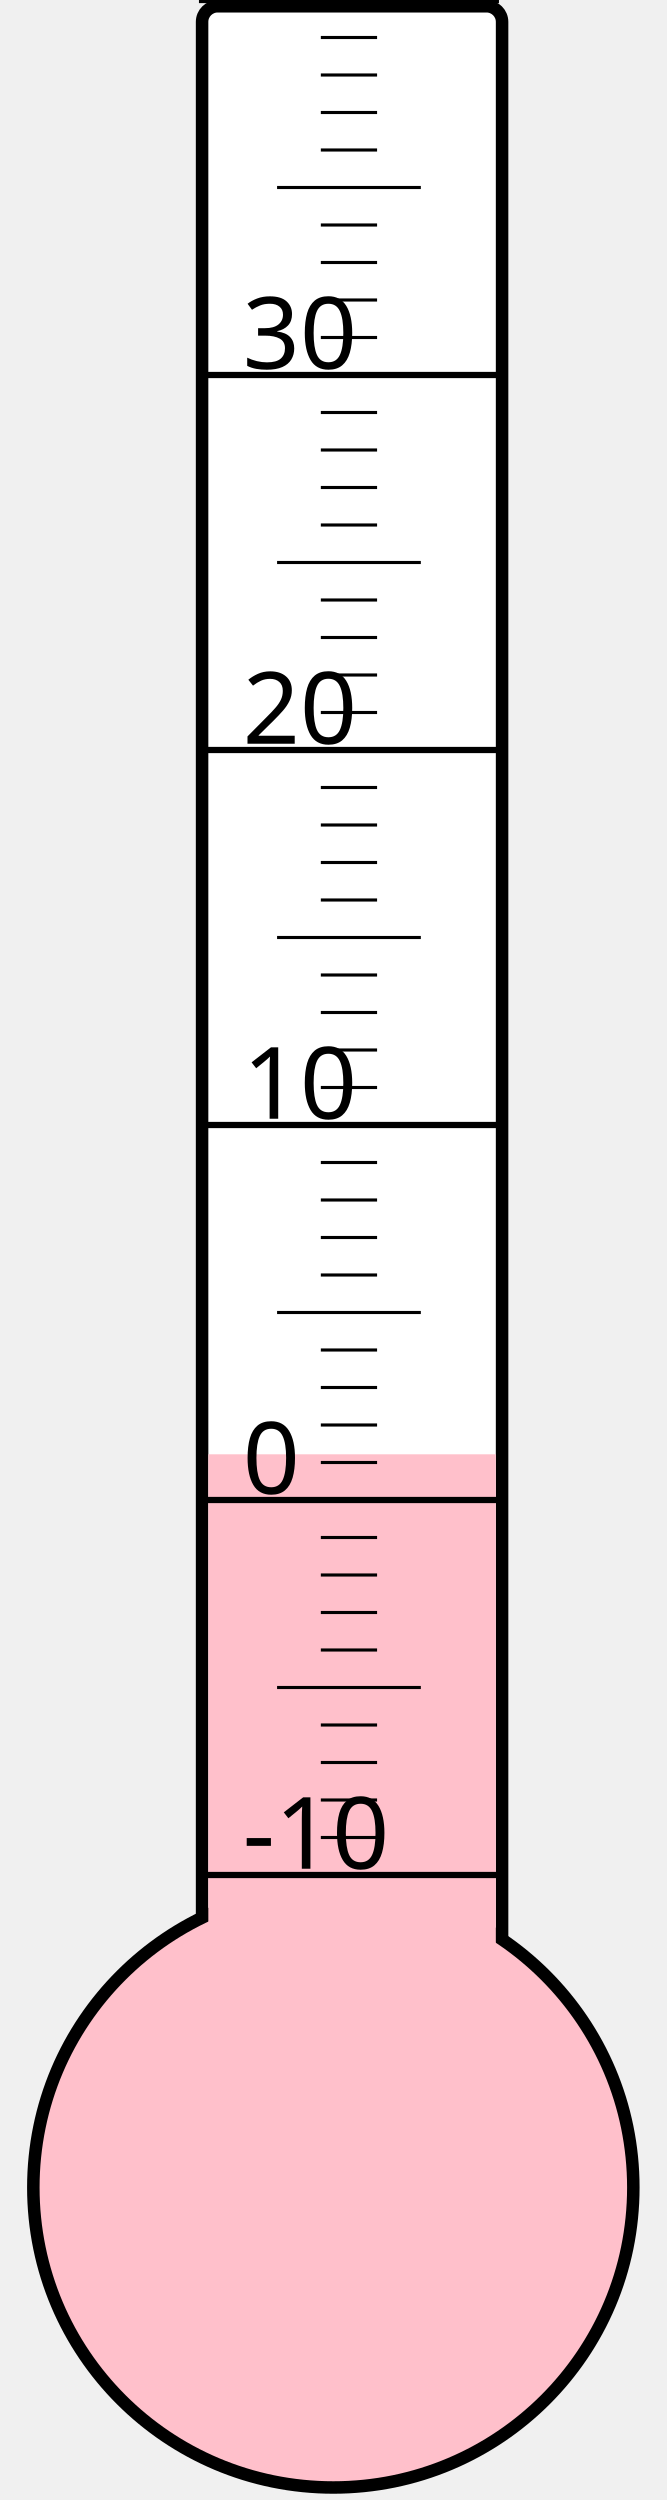
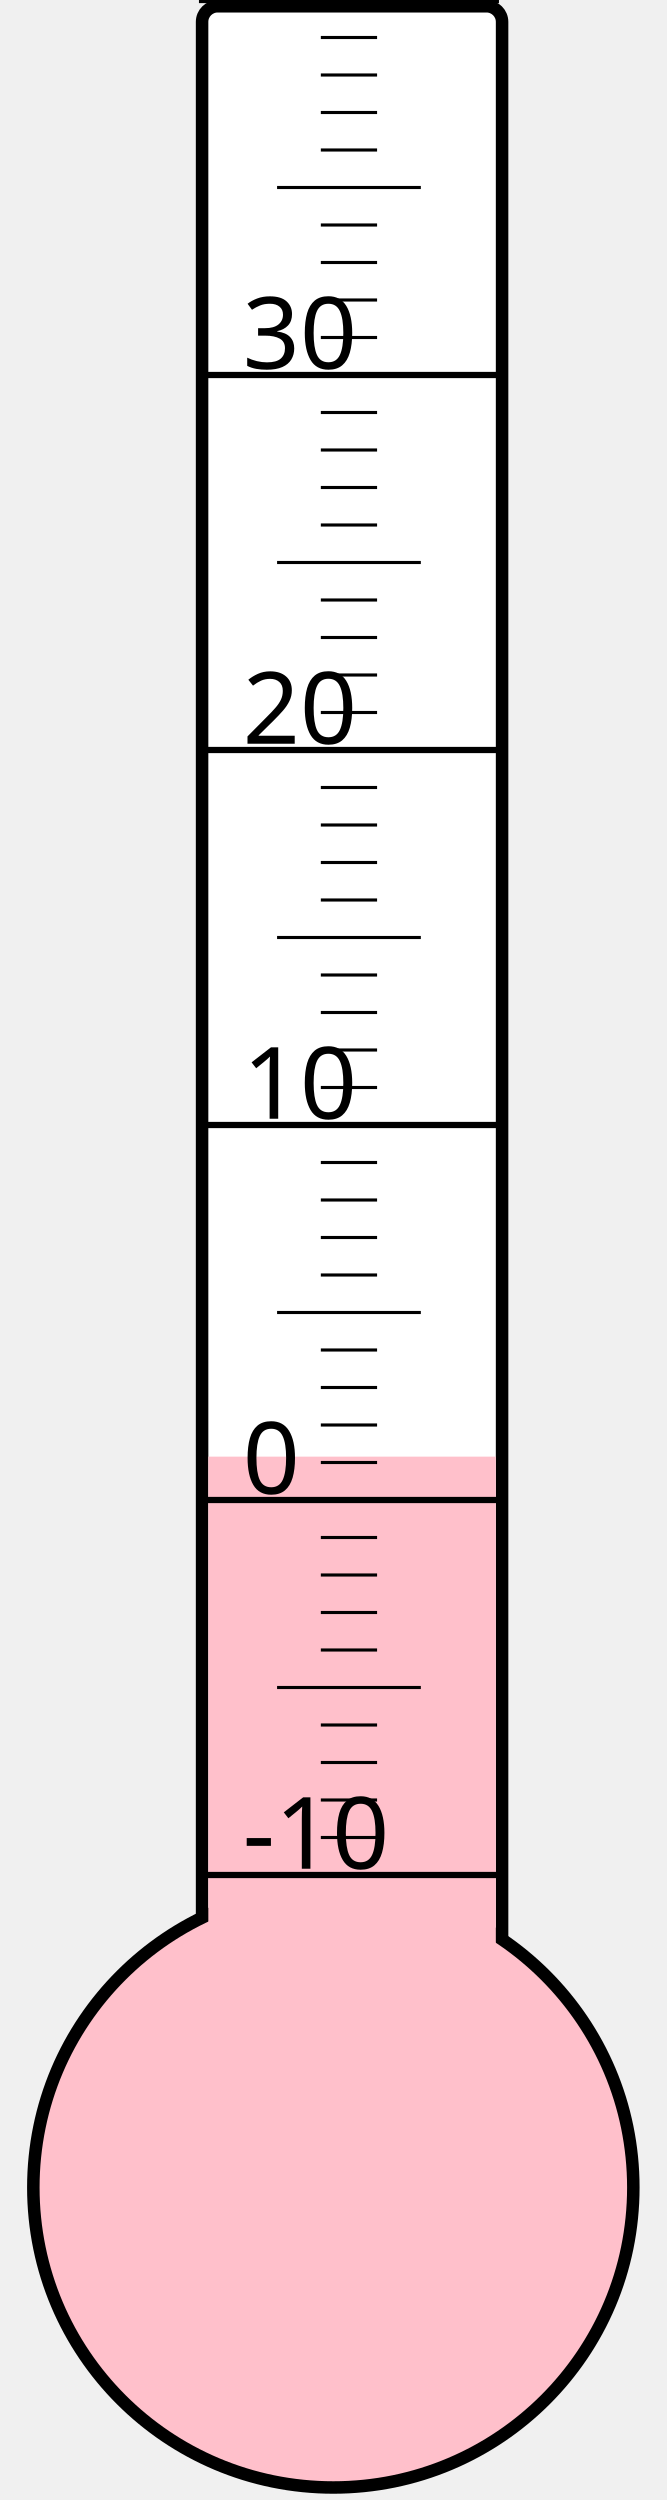
<svg xmlns="http://www.w3.org/2000/svg" width="40px" height="150px" viewBox="0 0 200 800">
  <rect width="200" height="800" x="0" y="0" style="fill: #ffffeb; fill-opacity: 0;" />
  <rect width="96" height="680" x="58" y="2" rx="5" ry="5" style="fill: white; fill-opacity: 1; stroke: black; stroke-width: 4;" />
  <circle cx="100" cy="700" r="96" style="fill: pink; stroke: black; stroke-width: 4;" />
-   <rect width="92" height="234.625" x="60" y="465.375" style="fill: pink; fill-opacity: 1; stroke-width: 0;" />
+   <rect width="92" height="233.875" x="60" y="466.125" style="fill: pink; fill-opacity: 1; stroke-width: 0;" />
  <text x="71" y="598" style="font-family: sans-serif; font-size: 24pt;">-10</text>
  <text x="71" y="478" style="font-family: sans-serif; font-size: 24pt;">0</text>
  <text x="71" y="358" style="font-family: sans-serif; font-size: 24pt;">10</text>
  <text x="71" y="238" style="font-family: sans-serif; font-size: 24pt;">20</text>
  <text x="71" y="118" style="font-family: sans-serif; font-size: 24pt;">30</text>
  <g style="stroke: black;">
    <line x1="57" y1="600" x2="153" y2="600" style="stroke-width: 2;" />
    <line x1="96" y1="588" x2="114" y2="588" style="stroke-width: 1;" />
    <line x1="96" y1="576" x2="114" y2="576" style="stroke-width: 1;" />
    <line x1="96" y1="564" x2="114" y2="564" style="stroke-width: 1;" />
    <line x1="96" y1="552" x2="114" y2="552" style="stroke-width: 1;" />
    <line x1="82" y1="540" x2="128" y2="540" style="stroke-width: 1;" />
    <line x1="96" y1="528" x2="114" y2="528" style="stroke-width: 1;" />
    <line x1="96" y1="516" x2="114" y2="516" style="stroke-width: 1;" />
    <line x1="96" y1="504" x2="114" y2="504" style="stroke-width: 1;" />
    <line x1="96" y1="492" x2="114" y2="492" style="stroke-width: 1;" />
    <line x1="57" y1="480" x2="153" y2="480" style="stroke-width: 2;" />
    <line x1="96" y1="468" x2="114" y2="468" style="stroke-width: 1;" />
    <line x1="96" y1="456" x2="114" y2="456" style="stroke-width: 1;" />
    <line x1="96" y1="444" x2="114" y2="444" style="stroke-width: 1;" />
    <line x1="96" y1="432" x2="114" y2="432" style="stroke-width: 1;" />
    <line x1="82" y1="420" x2="128" y2="420" style="stroke-width: 1;" />
    <line x1="96" y1="408" x2="114" y2="408" style="stroke-width: 1;" />
    <line x1="96" y1="396" x2="114" y2="396" style="stroke-width: 1;" />
    <line x1="96" y1="384" x2="114" y2="384" style="stroke-width: 1;" />
    <line x1="96" y1="372" x2="114" y2="372" style="stroke-width: 1;" />
    <line x1="57" y1="360" x2="153" y2="360" style="stroke-width: 2;" />
    <line x1="96" y1="348" x2="114" y2="348" style="stroke-width: 1;" />
    <line x1="96" y1="336" x2="114" y2="336" style="stroke-width: 1;" />
    <line x1="96" y1="324" x2="114" y2="324" style="stroke-width: 1;" />
    <line x1="96" y1="312" x2="114" y2="312" style="stroke-width: 1;" />
    <line x1="82" y1="300" x2="128" y2="300" style="stroke-width: 1;" />
    <line x1="96" y1="288" x2="114" y2="288" style="stroke-width: 1;" />
    <line x1="96" y1="276" x2="114" y2="276" style="stroke-width: 1;" />
    <line x1="96" y1="264" x2="114" y2="264" style="stroke-width: 1;" />
    <line x1="96" y1="252" x2="114" y2="252" style="stroke-width: 1;" />
    <line x1="57" y1="240" x2="153" y2="240" style="stroke-width: 2;" />
    <line x1="96" y1="228" x2="114" y2="228" style="stroke-width: 1;" />
    <line x1="96" y1="216" x2="114" y2="216" style="stroke-width: 1;" />
    <line x1="96" y1="204" x2="114" y2="204" style="stroke-width: 1;" />
    <line x1="96" y1="192" x2="114" y2="192" style="stroke-width: 1;" />
    <line x1="82" y1="180" x2="128" y2="180" style="stroke-width: 1;" />
    <line x1="96" y1="168" x2="114" y2="168" style="stroke-width: 1;" />
    <line x1="96" y1="156" x2="114" y2="156" style="stroke-width: 1;" />
    <line x1="96" y1="144" x2="114" y2="144" style="stroke-width: 1;" />
    <line x1="96" y1="132" x2="114" y2="132" style="stroke-width: 1;" />
    <line x1="57" y1="120" x2="153" y2="120" style="stroke-width: 2;" />
    <line x1="96" y1="108" x2="114" y2="108" style="stroke-width: 1;" />
    <line x1="96" y1="96" x2="114" y2="96" style="stroke-width: 1;" />
    <line x1="96" y1="84" x2="114" y2="84" style="stroke-width: 1;" />
    <line x1="96" y1="72" x2="114" y2="72" style="stroke-width: 1;" />
    <line x1="82" y1="60" x2="128" y2="60" style="stroke-width: 1;" />
    <line x1="96" y1="48" x2="114" y2="48" style="stroke-width: 1;" />
    <line x1="96" y1="36" x2="114" y2="36" style="stroke-width: 1;" />
    <line x1="96" y1="24" x2="114" y2="24" style="stroke-width: 1;" />
    <line x1="96" y1="12" x2="114" y2="12" style="stroke-width: 1;" />
    <line x1="57" y1="0" x2="153" y2="0" style="stroke-width: 2;" />
  </g>
</svg>
